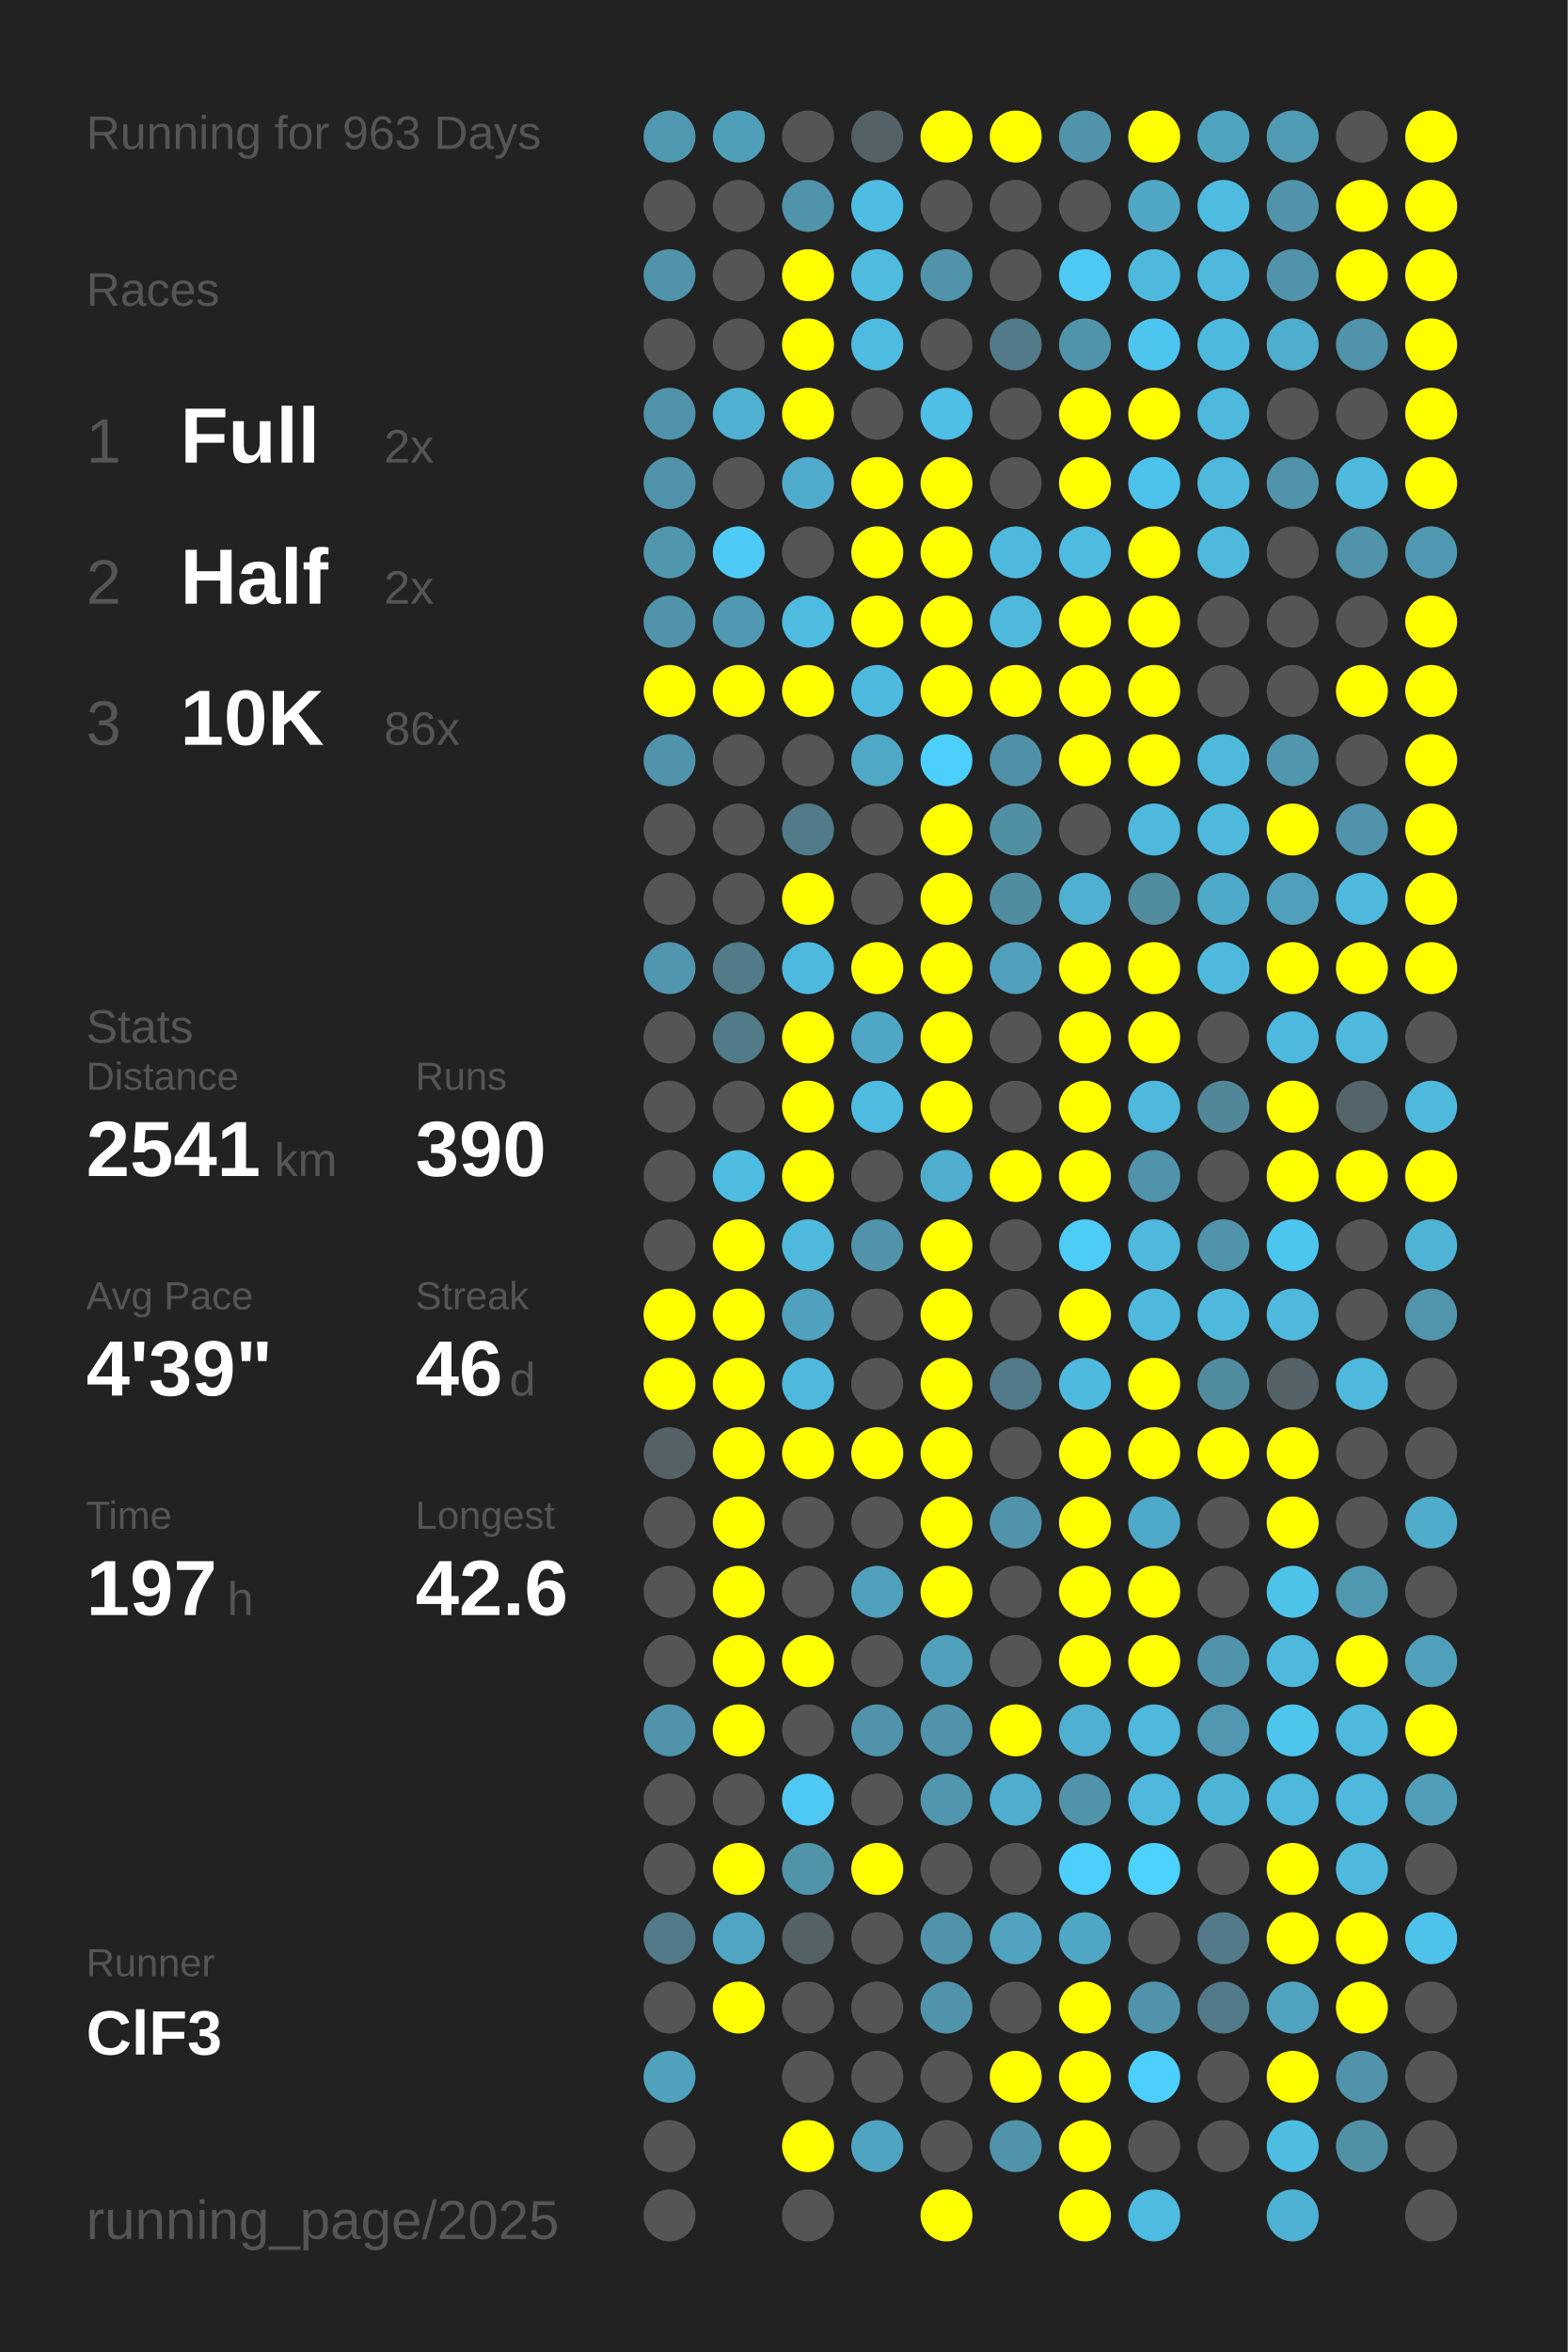
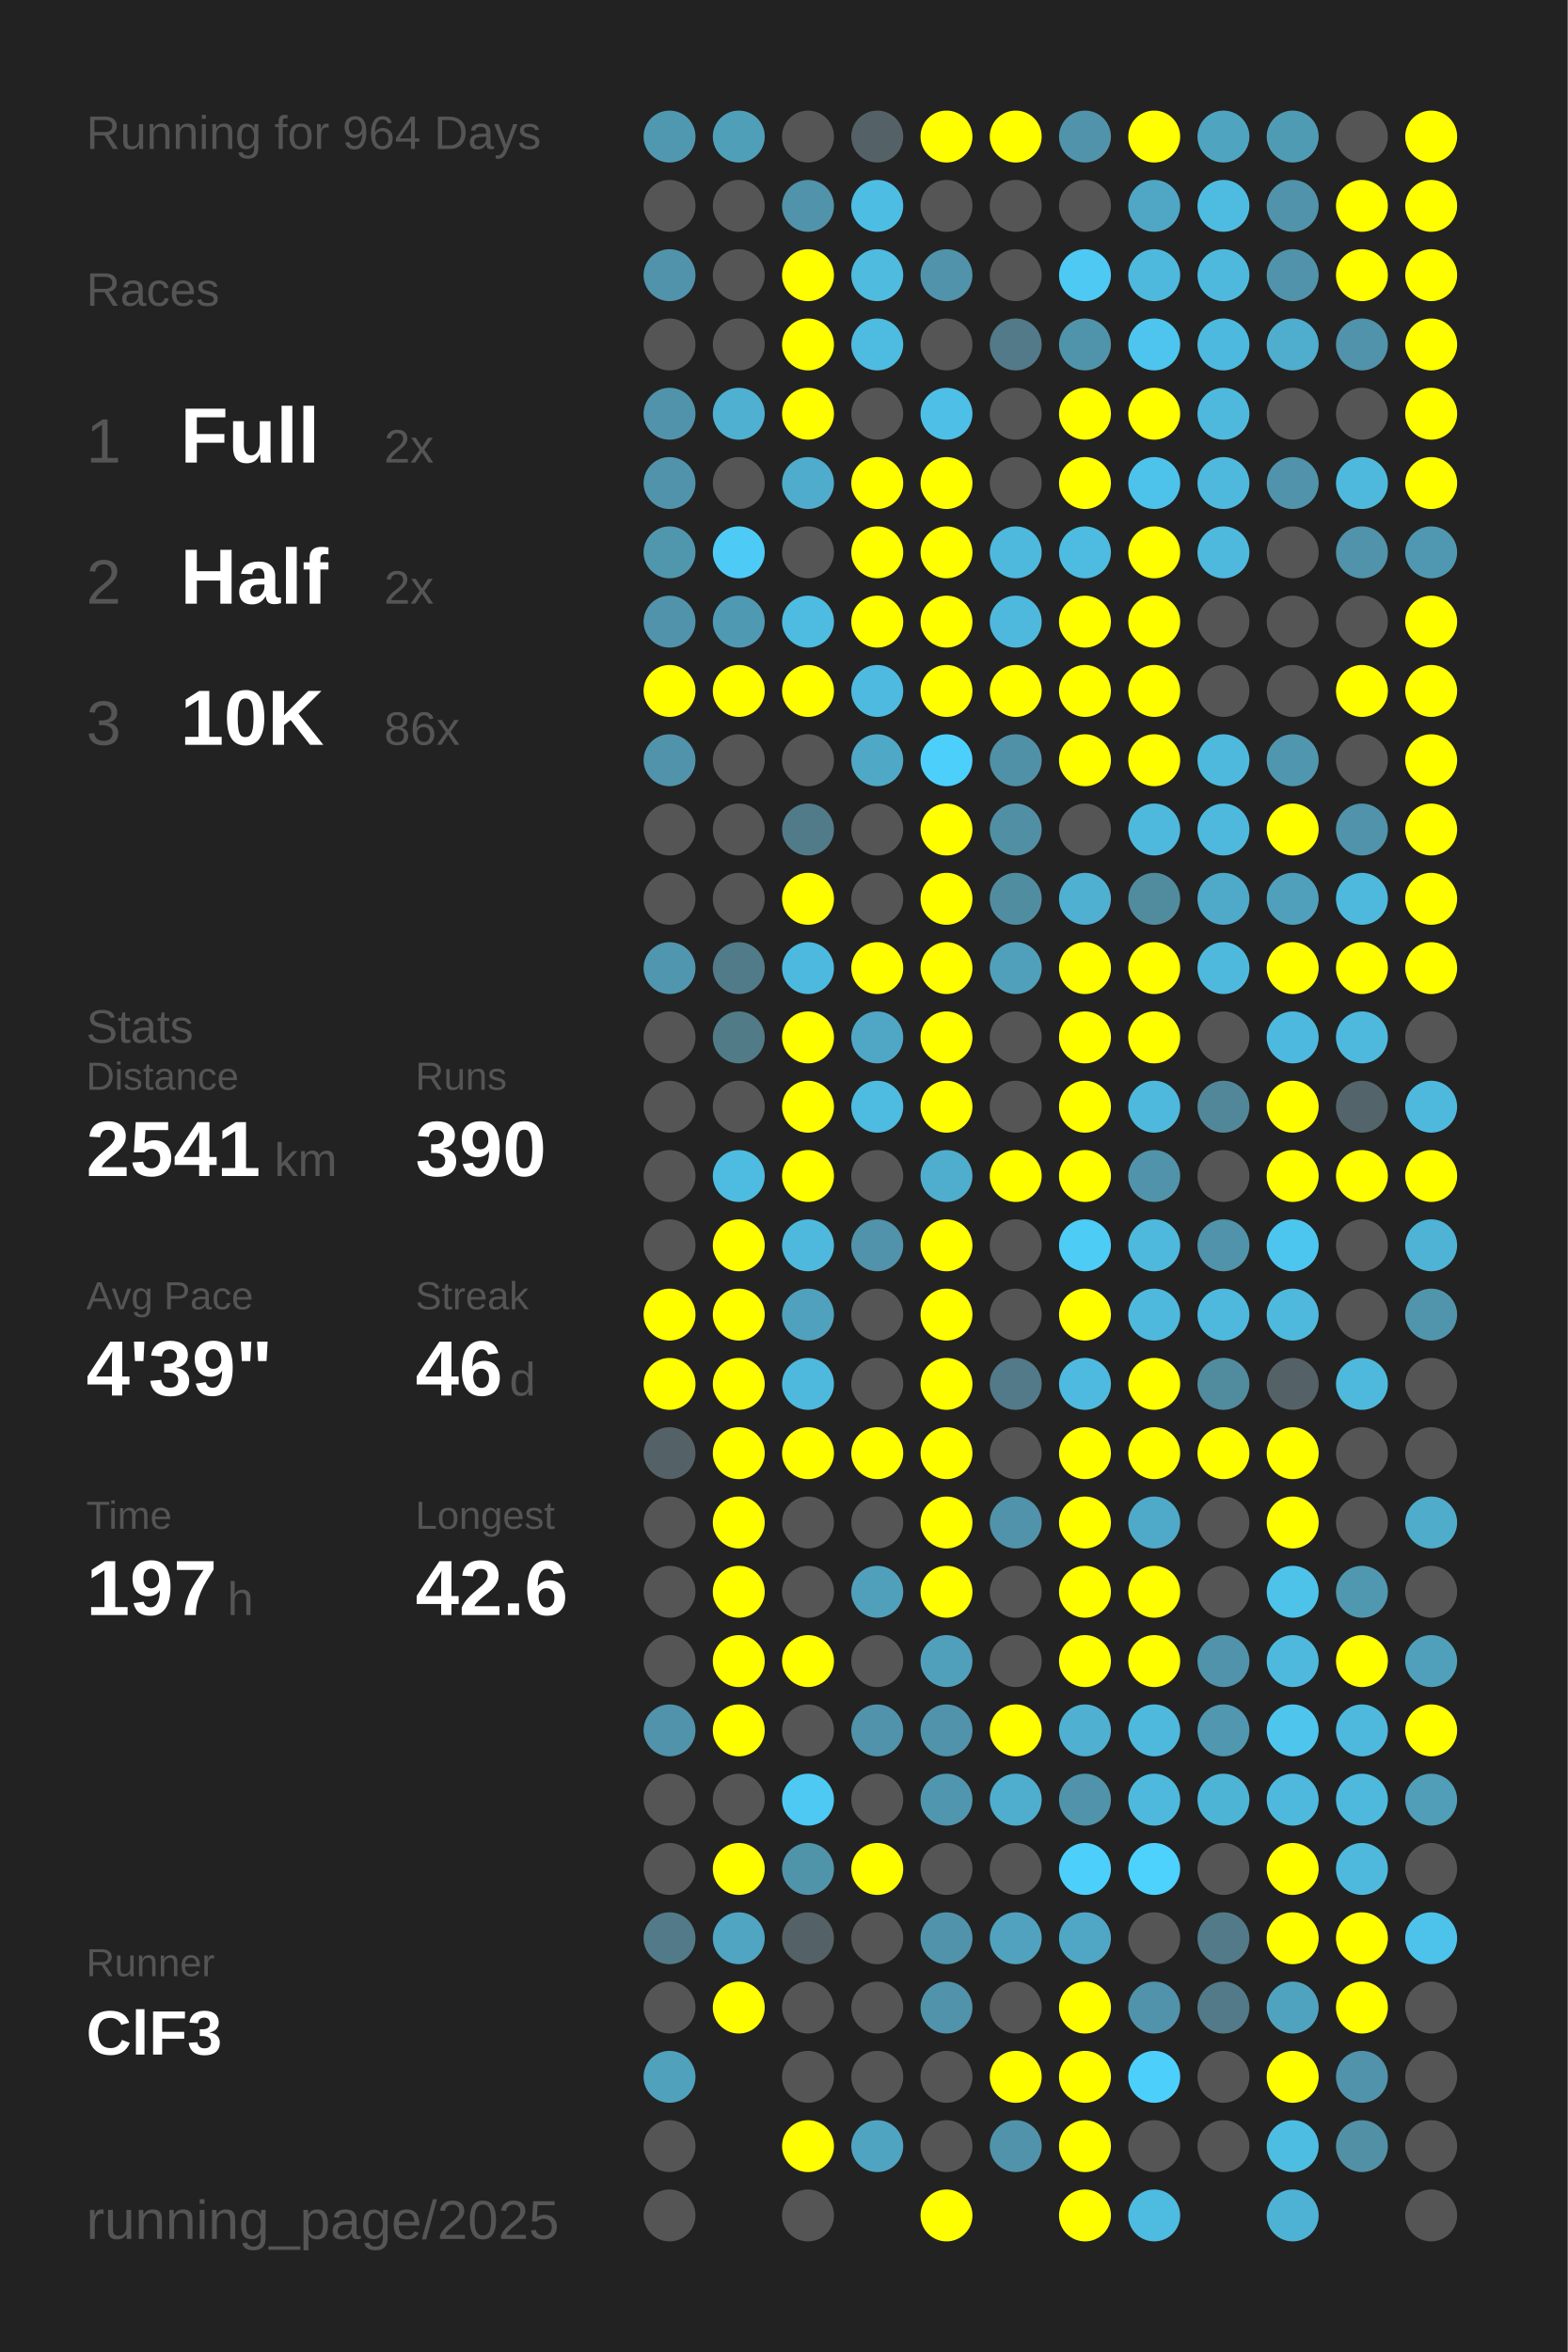
<svg xmlns="http://www.w3.org/2000/svg" baseProfile="full" height="300mm" version="1.1" viewBox="0,0,200,300" width="200mm">
  <defs />
  <rect fill="#222222" height="300" width="200" x="0" y="0" />
-   <text fill="#555555" style="font-size:6px; font-family:Arial;" x="11" y="19">Running for 963 Days</text>
+   <text fill="#555555" style="font-size:6px; font-family:Arial;" x="11" y="19">Running for 964 Days</text>
  <text fill="#555555" style="font-size:6px; font-family:Arial;" x="11" y="39">Races</text>
  <text fill="#555555" style="font-size:8px; font-family:Arial;" x="11" y="59">1</text>
  <text fill="#FFFFFF" style="font-size:10px; font-family:Arial; font-weight:bold;" x="23" y="59">Full</text>
  <text fill="#555555" style="font-size:6px; font-family:Arial;" x="49" y="59">2x</text>
  <text fill="#555555" style="font-size:8px; font-family:Arial;" x="11" y="77">2</text>
  <text fill="#FFFFFF" style="font-size:10px; font-family:Arial; font-weight:bold;" x="23" y="77">Half</text>
  <text fill="#555555" style="font-size:6px; font-family:Arial;" x="49" y="77">2x</text>
  <text fill="#555555" style="font-size:8px; font-family:Arial;" x="11" y="95">3</text>
  <text fill="#FFFFFF" style="font-size:10px; font-family:Arial; font-weight:bold;" x="23" y="95">10K</text>
  <text fill="#555555" style="font-size:6px; font-family:Arial;" x="49" y="95">86x</text>
  <text fill="#555555" style="font-size:6px; font-family:Arial;" x="11" y="133">Stats</text>
  <text fill="#555555" style="font-size:5px; font-family:Arial;" x="11" y="139">Distance</text>
  <text fill="#FFFFFF" style="font-size:10px; font-family:Arial; font-weight:bold;" x="11" y="150">2541</text>
  <text fill="#555555" style="font-size:6px; font-family:Arial;" x="35" y="150">km</text>
  <text fill="#555555" style="font-size:5px; font-family:Arial;" x="53" y="139">Runs</text>
  <text fill="#FFFFFF" style="font-size:10px; font-family:Arial; font-weight:bold;" x="53" y="150">390</text>
  <text fill="#555555" style="font-size:5px; font-family:Arial;" x="11" y="167">Avg Pace</text>
  <text fill="#FFFFFF" style="font-size:10px; font-family:Arial; font-weight:bold;" x="11" y="178">4'39"</text>
  <text fill="#555555" style="font-size:5px; font-family:Arial;" x="53" y="167">Streak</text>
  <text fill="#FFFFFF" style="font-size:10px; font-family:Arial; font-weight:bold;" x="53" y="178">46</text>
  <text fill="#555555" style="font-size:6px; font-family:Arial;" x="65" y="178">d</text>
  <text fill="#555555" style="font-size:5px; font-family:Arial;" x="11" y="195">Time</text>
  <text fill="#FFFFFF" style="font-size:10px; font-family:Arial; font-weight:bold;" x="11" y="206">197</text>
  <text fill="#555555" style="font-size:6px; font-family:Arial;" x="29" y="206">h</text>
  <text fill="#555555" style="font-size:5px; font-family:Arial;" x="53" y="195">Longest</text>
  <text fill="#FFFFFF" style="font-size:10px; font-family:Arial; font-weight:bold;" x="53" y="206">42.6</text>
  <text fill="#555555" style="font-size:5px; font-family:Arial;" x="11" y="252.065">Runner</text>
  <text fill="#FFFFFF" style="font-size:8px; font-family:Arial; font-weight:bold;" x="11" y="262.065">ClF3</text>
  <text fill="#555555" style="font-size:7px; font-family:Arial;" x="11" y="285.581">running_page/2025</text>
  <circle cx="85.417" cy="17.419" fill="#5098b0" r="3.312" />
  <circle cx="85.417" cy="26.258" fill="#555555" r="3.312" />
  <circle cx="85.417" cy="35.097" fill="#5093aa" r="3.312" />
  <circle cx="85.417" cy="43.935" fill="#555555" r="3.312" />
  <circle cx="85.417" cy="52.774" fill="#5093aa" r="3.312" />
  <circle cx="85.417" cy="61.613" fill="#5093aa" r="3.312" />
  <circle cx="85.417" cy="70.452" fill="#5096ad" r="3.312" />
  <circle cx="85.417" cy="79.29" fill="#5093aa" r="3.312" />
  <circle cx="85.417" cy="88.129" fill="#FFFF00" r="3.312" />
  <circle cx="85.417" cy="96.968" fill="#5093aa" r="3.312" />
  <circle cx="85.417" cy="105.806" fill="#555555" r="3.312" />
  <circle cx="85.417" cy="114.645" fill="#555555" r="3.312" />
  <circle cx="85.417" cy="123.484" fill="#5096ae" r="3.312" />
  <circle cx="85.417" cy="132.323" fill="#555555" r="3.312" />
  <circle cx="85.417" cy="141.161" fill="#555555" r="3.312" />
  <circle cx="85.417" cy="150" fill="#555555" r="3.312" />
  <circle cx="85.417" cy="158.839" fill="#555555" r="3.312" />
  <circle cx="85.417" cy="167.677" fill="#FFFF00" r="3.312" />
  <circle cx="85.417" cy="176.516" fill="#FFFF00" r="3.312" />
  <circle cx="85.417" cy="185.355" fill="#546267" r="3.312" />
  <circle cx="85.417" cy="194.194" fill="#555555" r="3.312" />
  <circle cx="85.417" cy="203.032" fill="#555555" r="3.312" />
  <circle cx="85.417" cy="211.871" fill="#555555" r="3.312" />
  <circle cx="85.417" cy="220.71" fill="#5093aa" r="3.312" />
  <circle cx="85.417" cy="229.548" fill="#555555" r="3.312" />
  <circle cx="85.417" cy="238.387" fill="#555555" r="3.312" />
  <circle cx="85.417" cy="247.226" fill="#527a88" r="3.312" />
  <circle cx="85.417" cy="256.065" fill="#555555" r="3.312" />
  <circle cx="85.417" cy="264.903" fill="#50a1bc" r="3.312" />
  <circle cx="85.417" cy="273.742" fill="#555555" r="3.312" />
  <circle cx="85.417" cy="282.581" fill="#555555" r="3.312" />
  <circle cx="94.25" cy="17.419" fill="#509fb9" r="3.312" />
  <circle cx="94.25" cy="26.258" fill="#555555" r="3.312" />
  <circle cx="94.25" cy="35.097" fill="#555555" r="3.312" />
  <circle cx="94.25" cy="43.935" fill="#555555" r="3.312" />
  <circle cx="94.25" cy="52.774" fill="#4fb0d1" r="3.312" />
  <circle cx="94.25" cy="61.613" fill="#555555" r="3.312" />
  <circle cx="94.25" cy="70.452" fill="#4dcbf6" r="3.312" />
  <circle cx="94.25" cy="79.29" fill="#5099b2" r="3.312" />
  <circle cx="94.25" cy="88.129" fill="#FFFF00" r="3.312" />
  <circle cx="94.25" cy="96.968" fill="#555555" r="3.312" />
  <circle cx="94.25" cy="105.806" fill="#555555" r="3.312" />
  <circle cx="94.25" cy="114.645" fill="#555555" r="3.312" />
  <circle cx="94.25" cy="123.484" fill="#527b89" r="3.312" />
  <circle cx="94.25" cy="132.323" fill="#527b88" r="3.312" />
  <circle cx="94.25" cy="141.161" fill="#555555" r="3.312" />
  <circle cx="94.25" cy="150" fill="#4ebbe0" r="3.312" />
  <circle cx="94.25" cy="158.839" fill="#FFFF00" r="3.312" />
  <circle cx="94.25" cy="167.677" fill="#FFFF00" r="3.312" />
  <circle cx="94.25" cy="176.516" fill="#FFFF00" r="3.312" />
  <circle cx="94.25" cy="185.355" fill="#FFFF00" r="3.312" />
  <circle cx="94.25" cy="194.194" fill="#FFFF00" r="3.312" />
  <circle cx="94.25" cy="203.032" fill="#FFFF00" r="3.312" />
  <circle cx="94.25" cy="211.871" fill="#FFFF00" r="3.312" />
  <circle cx="94.25" cy="220.71" fill="#FFFF00" r="3.312" />
  <circle cx="94.25" cy="229.548" fill="#555555" r="3.312" />
  <circle cx="94.25" cy="238.387" fill="#FFFF00" r="3.312" />
  <circle cx="94.25" cy="247.226" fill="#4fa5c2" r="3.312" />
  <circle cx="94.25" cy="256.065" fill="#FFFF00" r="3.312" />
  <circle cx="103.083" cy="17.419" fill="#555555" r="3.312" />
  <circle cx="103.083" cy="26.258" fill="#5093aa" r="3.312" />
  <circle cx="103.083" cy="35.097" fill="#FFFF00" r="3.312" />
  <circle cx="103.083" cy="43.935" fill="#FFFF00" r="3.312" />
  <circle cx="103.083" cy="52.774" fill="#FFFF00" r="3.312" />
  <circle cx="103.083" cy="61.613" fill="#4faccc" r="3.312" />
  <circle cx="103.083" cy="70.452" fill="#555555" r="3.312" />
  <circle cx="103.083" cy="79.29" fill="#4ebbe0" r="3.312" />
  <circle cx="103.083" cy="88.129" fill="#FFFF00" r="3.312" />
  <circle cx="103.083" cy="96.968" fill="#555555" r="3.312" />
  <circle cx="103.083" cy="105.806" fill="#527b89" r="3.312" />
  <circle cx="103.083" cy="114.645" fill="#FFFF00" r="3.312" />
  <circle cx="103.083" cy="123.484" fill="#4eb9de" r="3.312" />
  <circle cx="103.083" cy="132.323" fill="#FFFF00" r="3.312" />
  <circle cx="103.083" cy="141.161" fill="#FFFF00" r="3.312" />
  <circle cx="103.083" cy="150" fill="#FFFF00" r="3.312" />
  <circle cx="103.083" cy="158.839" fill="#4eb9dd" r="3.312" />
  <circle cx="103.083" cy="167.677" fill="#50a1bd" r="3.312" />
  <circle cx="103.083" cy="176.516" fill="#4eb9dd" r="3.312" />
  <circle cx="103.083" cy="185.355" fill="#FFFF00" r="3.312" />
  <circle cx="103.083" cy="194.194" fill="#555555" r="3.312" />
  <circle cx="103.083" cy="203.032" fill="#555555" r="3.312" />
  <circle cx="103.083" cy="211.871" fill="#FFFF00" r="3.312" />
  <circle cx="103.083" cy="220.71" fill="#555555" r="3.312" />
  <circle cx="103.083" cy="229.548" fill="#4dc9f3" r="3.312" />
  <circle cx="103.083" cy="238.387" fill="#5094aa" r="3.312" />
  <circle cx="103.083" cy="247.226" fill="#546166" r="3.312" />
  <circle cx="103.083" cy="256.065" fill="#555555" r="3.312" />
  <circle cx="103.083" cy="264.903" fill="#555555" r="3.312" />
  <circle cx="103.083" cy="273.742" fill="#FFFF00" r="3.312" />
  <circle cx="103.083" cy="282.581" fill="#555555" r="3.312" />
  <circle cx="111.917" cy="17.419" fill="#546267" r="3.312" />
  <circle cx="111.917" cy="26.258" fill="#4ebde3" r="3.312" />
  <circle cx="111.917" cy="35.097" fill="#4ebbdf" r="3.312" />
  <circle cx="111.917" cy="43.935" fill="#4ebbe0" r="3.312" />
  <circle cx="111.917" cy="52.774" fill="#555555" r="3.312" />
  <circle cx="111.917" cy="61.613" fill="#FFFF00" r="3.312" />
  <circle cx="111.917" cy="70.452" fill="#FFFF00" r="3.312" />
  <circle cx="111.917" cy="79.29" fill="#FFFF00" r="3.312" />
  <circle cx="111.917" cy="88.129" fill="#4ebadf" r="3.312" />
  <circle cx="111.917" cy="96.968" fill="#4fa8c6" r="3.312" />
  <circle cx="111.917" cy="105.806" fill="#555555" r="3.312" />
  <circle cx="111.917" cy="114.645" fill="#555555" r="3.312" />
  <circle cx="111.917" cy="123.484" fill="#FFFF00" r="3.312" />
  <circle cx="111.917" cy="132.323" fill="#4fa7c5" r="3.312" />
  <circle cx="111.917" cy="141.161" fill="#4ebbe0" r="3.312" />
  <circle cx="111.917" cy="150" fill="#555555" r="3.312" />
  <circle cx="111.917" cy="158.839" fill="#5093aa" r="3.312" />
  <circle cx="111.917" cy="167.677" fill="#555555" r="3.312" />
  <circle cx="111.917" cy="176.516" fill="#555555" r="3.312" />
  <circle cx="111.917" cy="185.355" fill="#FFFF00" r="3.312" />
  <circle cx="111.917" cy="194.194" fill="#555555" r="3.312" />
  <circle cx="111.917" cy="203.032" fill="#50a0bb" r="3.312" />
  <circle cx="111.917" cy="211.871" fill="#555555" r="3.312" />
  <circle cx="111.917" cy="220.71" fill="#5093aa" r="3.312" />
  <circle cx="111.917" cy="229.548" fill="#555555" r="3.312" />
  <circle cx="111.917" cy="238.387" fill="#FFFF00" r="3.312" />
  <circle cx="111.917" cy="247.226" fill="#555555" r="3.312" />
  <circle cx="111.917" cy="256.065" fill="#555555" r="3.312" />
  <circle cx="111.917" cy="264.903" fill="#555555" r="3.312" />
  <circle cx="111.917" cy="273.742" fill="#4fa4c1" r="3.312" />
  <circle cx="120.75" cy="17.419" fill="#FFFF00" r="3.312" />
  <circle cx="120.75" cy="26.258" fill="#555555" r="3.312" />
  <circle cx="120.75" cy="35.097" fill="#5093aa" r="3.312" />
  <circle cx="120.75" cy="43.935" fill="#555555" r="3.312" />
  <circle cx="120.75" cy="52.774" fill="#4ebfe6" r="3.312" />
  <circle cx="120.75" cy="61.613" fill="#FFFF00" r="3.312" />
  <circle cx="120.75" cy="70.452" fill="#FFFF00" r="3.312" />
  <circle cx="120.75" cy="79.29" fill="#FFFF00" r="3.312" />
  <circle cx="120.75" cy="88.129" fill="#FFFF00" r="3.312" />
  <circle cx="120.75" cy="96.968" fill="#4dcffc" r="3.312" />
  <circle cx="120.75" cy="105.806" fill="#FFFF00" r="3.312" />
  <circle cx="120.75" cy="114.645" fill="#FFFF00" r="3.312" />
  <circle cx="120.75" cy="123.484" fill="#FFFF00" r="3.312" />
  <circle cx="120.75" cy="132.323" fill="#FFFF00" r="3.312" />
  <circle cx="120.75" cy="141.161" fill="#FFFF00" r="3.312" />
  <circle cx="120.75" cy="150" fill="#4fadce" r="3.312" />
  <circle cx="120.75" cy="158.839" fill="#FFFF00" r="3.312" />
  <circle cx="120.75" cy="167.677" fill="#FFFF00" r="3.312" />
  <circle cx="120.75" cy="176.516" fill="#FFFF00" r="3.312" />
  <circle cx="120.75" cy="185.355" fill="#FFFF00" r="3.312" />
  <circle cx="120.75" cy="194.194" fill="#FFFF00" r="3.312" />
  <circle cx="120.75" cy="203.032" fill="#FFFF00" r="3.312" />
  <circle cx="120.75" cy="211.871" fill="#50a0bb" r="3.312" />
  <circle cx="120.75" cy="220.71" fill="#5093aa" r="3.312" />
  <circle cx="120.75" cy="229.548" fill="#5096ae" r="3.312" />
  <circle cx="120.75" cy="238.387" fill="#555555" r="3.312" />
  <circle cx="120.75" cy="247.226" fill="#5093aa" r="3.312" />
  <circle cx="120.75" cy="256.065" fill="#5093aa" r="3.312" />
  <circle cx="120.75" cy="264.903" fill="#555555" r="3.312" />
  <circle cx="120.75" cy="273.742" fill="#555555" r="3.312" />
  <circle cx="120.75" cy="282.581" fill="#FFFF00" r="3.312" />
  <circle cx="129.583" cy="17.419" fill="#FFFF00" r="3.312" />
  <circle cx="129.583" cy="26.258" fill="#555555" r="3.312" />
  <circle cx="129.583" cy="35.097" fill="#555555" r="3.312" />
  <circle cx="129.583" cy="43.935" fill="#527a88" r="3.312" />
  <circle cx="129.583" cy="52.774" fill="#555555" r="3.312" />
  <circle cx="129.583" cy="61.613" fill="#555555" r="3.312" />
  <circle cx="129.583" cy="70.452" fill="#4eb9dd" r="3.312" />
  <circle cx="129.583" cy="79.29" fill="#4eb9dd" r="3.312" />
  <circle cx="129.583" cy="88.129" fill="#FFFF00" r="3.312" />
  <circle cx="129.583" cy="96.968" fill="#5191a7" r="3.312" />
  <circle cx="129.583" cy="105.806" fill="#518fa4" r="3.312" />
  <circle cx="129.583" cy="114.645" fill="#518da1" r="3.312" />
  <circle cx="129.583" cy="123.484" fill="#50a0bb" r="3.312" />
  <circle cx="129.583" cy="132.323" fill="#555555" r="3.312" />
  <circle cx="129.583" cy="141.161" fill="#555555" r="3.312" />
  <circle cx="129.583" cy="150" fill="#FFFF00" r="3.312" />
  <circle cx="129.583" cy="158.839" fill="#555555" r="3.312" />
  <circle cx="129.583" cy="167.677" fill="#555555" r="3.312" />
  <circle cx="129.583" cy="176.516" fill="#527a88" r="3.312" />
  <circle cx="129.583" cy="185.355" fill="#555555" r="3.312" />
  <circle cx="129.583" cy="194.194" fill="#5093aa" r="3.312" />
  <circle cx="129.583" cy="203.032" fill="#555555" r="3.312" />
  <circle cx="129.583" cy="211.871" fill="#555555" r="3.312" />
  <circle cx="129.583" cy="220.71" fill="#FFFF00" r="3.312" />
  <circle cx="129.583" cy="229.548" fill="#4faece" r="3.312" />
  <circle cx="129.583" cy="238.387" fill="#555555" r="3.312" />
  <circle cx="129.583" cy="247.226" fill="#50a2be" r="3.312" />
  <circle cx="129.583" cy="256.065" fill="#555555" r="3.312" />
  <circle cx="129.583" cy="264.903" fill="#FFFF00" r="3.312" />
  <circle cx="129.583" cy="273.742" fill="#5093aa" r="3.312" />
  <circle cx="138.417" cy="17.419" fill="#5093aa" r="3.312" />
  <circle cx="138.417" cy="26.258" fill="#555555" r="3.312" />
  <circle cx="138.417" cy="35.097" fill="#4dc9f3" r="3.312" />
  <circle cx="138.417" cy="43.935" fill="#5094ab" r="3.312" />
  <circle cx="138.417" cy="52.774" fill="#FFFF00" r="3.312" />
  <circle cx="138.417" cy="61.613" fill="#FFFF00" r="3.312" />
  <circle cx="138.417" cy="70.452" fill="#4ebbe0" r="3.312" />
  <circle cx="138.417" cy="79.29" fill="#FFFF00" r="3.312" />
  <circle cx="138.417" cy="88.129" fill="#FFFF00" r="3.312" />
  <circle cx="138.417" cy="96.968" fill="#FFFF00" r="3.312" />
  <circle cx="138.417" cy="105.806" fill="#555555" r="3.312" />
  <circle cx="138.417" cy="114.645" fill="#4fb0d1" r="3.312" />
  <circle cx="138.417" cy="123.484" fill="#FFFF00" r="3.312" />
  <circle cx="138.417" cy="132.323" fill="#FFFF00" r="3.312" />
  <circle cx="138.417" cy="141.161" fill="#FFFF00" r="3.312" />
  <circle cx="138.417" cy="150" fill="#FFFF00" r="3.312" />
  <circle cx="138.417" cy="158.839" fill="#4dccf6" r="3.312" />
  <circle cx="138.417" cy="167.677" fill="#FFFF00" r="3.312" />
  <circle cx="138.417" cy="176.516" fill="#4ebadf" r="3.312" />
  <circle cx="138.417" cy="185.355" fill="#FFFF00" r="3.312" />
  <circle cx="138.417" cy="194.194" fill="#FFFF00" r="3.312" />
  <circle cx="138.417" cy="203.032" fill="#FFFF00" r="3.312" />
  <circle cx="138.417" cy="211.871" fill="#FFFF00" r="3.312" />
  <circle cx="138.417" cy="220.71" fill="#4fb0d1" r="3.312" />
  <circle cx="138.417" cy="229.548" fill="#5093aa" r="3.312" />
  <circle cx="138.417" cy="238.387" fill="#4dcffc" r="3.312" />
  <circle cx="138.417" cy="247.226" fill="#4fa7c5" r="3.312" />
  <circle cx="138.417" cy="256.065" fill="#FFFF00" r="3.312" />
  <circle cx="138.417" cy="264.903" fill="#FFFF00" r="3.312" />
  <circle cx="138.417" cy="273.742" fill="#FFFF00" r="3.312" />
  <circle cx="138.417" cy="282.581" fill="#FFFF00" r="3.312" />
  <circle cx="147.25" cy="17.419" fill="#FFFF00" r="3.312" />
  <circle cx="147.25" cy="26.258" fill="#4fa7c5" r="3.312" />
  <circle cx="147.25" cy="35.097" fill="#4eb9dd" r="3.312" />
  <circle cx="147.25" cy="43.935" fill="#4dc5ee" r="3.312" />
  <circle cx="147.25" cy="52.774" fill="#FFFF00" r="3.312" />
  <circle cx="147.25" cy="61.613" fill="#4dc3eb" r="3.312" />
  <circle cx="147.25" cy="70.452" fill="#FFFF00" r="3.312" />
  <circle cx="147.25" cy="79.29" fill="#FFFF00" r="3.312" />
  <circle cx="147.25" cy="88.129" fill="#FFFF00" r="3.312" />
  <circle cx="147.25" cy="96.968" fill="#FFFF00" r="3.312" />
  <circle cx="147.25" cy="105.806" fill="#4eb9dd" r="3.312" />
  <circle cx="147.25" cy="114.645" fill="#518b9e" r="3.312" />
  <circle cx="147.25" cy="123.484" fill="#FFFF00" r="3.312" />
  <circle cx="147.25" cy="132.323" fill="#FFFF00" r="3.312" />
  <circle cx="147.25" cy="141.161" fill="#4eb9dd" r="3.312" />
  <circle cx="147.25" cy="150" fill="#5093aa" r="3.312" />
  <circle cx="147.25" cy="158.839" fill="#4eb9dd" r="3.312" />
  <circle cx="147.25" cy="167.677" fill="#4eb9dd" r="3.312" />
  <circle cx="147.25" cy="176.516" fill="#FFFF00" r="3.312" />
  <circle cx="147.25" cy="185.355" fill="#FFFF00" r="3.312" />
  <circle cx="147.25" cy="194.194" fill="#4faac9" r="3.312" />
  <circle cx="147.25" cy="203.032" fill="#FFFF00" r="3.312" />
  <circle cx="147.25" cy="211.871" fill="#FFFF00" r="3.312" />
  <circle cx="147.25" cy="220.71" fill="#4eb9dd" r="3.312" />
  <circle cx="147.25" cy="229.548" fill="#4eb9dd" r="3.312" />
  <circle cx="147.25" cy="238.387" fill="#4dd1fd" r="3.312" />
  <circle cx="147.25" cy="247.226" fill="#555555" r="3.312" />
  <circle cx="147.25" cy="256.065" fill="#5093aa" r="3.312" />
  <circle cx="147.25" cy="264.903" fill="#4dcffb" r="3.312" />
  <circle cx="147.25" cy="273.742" fill="#555555" r="3.312" />
  <circle cx="147.25" cy="282.581" fill="#4ebbe0" r="3.312" />
  <circle cx="156.083" cy="17.419" fill="#4fa4c0" r="3.312" />
  <circle cx="156.083" cy="26.258" fill="#4ebce1" r="3.312" />
  <circle cx="156.083" cy="35.097" fill="#4eb9dd" r="3.312" />
  <circle cx="156.083" cy="43.935" fill="#4eb9de" r="3.312" />
  <circle cx="156.083" cy="52.774" fill="#4eb9dd" r="3.312" />
  <circle cx="156.083" cy="61.613" fill="#4eb9dd" r="3.312" />
  <circle cx="156.083" cy="70.452" fill="#4eb9dd" r="3.312" />
  <circle cx="156.083" cy="79.29" fill="#555555" r="3.312" />
  <circle cx="156.083" cy="88.129" fill="#555555" r="3.312" />
  <circle cx="156.083" cy="96.968" fill="#4eb9dd" r="3.312" />
  <circle cx="156.083" cy="105.806" fill="#4eb9dd" r="3.312" />
  <circle cx="156.083" cy="114.645" fill="#4fa9c8" r="3.312" />
  <circle cx="156.083" cy="123.484" fill="#4eb9dd" r="3.312" />
  <circle cx="156.083" cy="132.323" fill="#555555" r="3.312" />
  <circle cx="156.083" cy="141.161" fill="#518799" r="3.312" />
  <circle cx="156.083" cy="150" fill="#555555" r="3.312" />
  <circle cx="156.083" cy="158.839" fill="#5093aa" r="3.312" />
  <circle cx="156.083" cy="167.677" fill="#4eb9dd" r="3.312" />
  <circle cx="156.083" cy="176.516" fill="#518b9e" r="3.312" />
  <circle cx="156.083" cy="185.355" fill="#FFFF00" r="3.312" />
  <circle cx="156.083" cy="194.194" fill="#555555" r="3.312" />
  <circle cx="156.083" cy="203.032" fill="#555555" r="3.312" />
  <circle cx="156.083" cy="211.871" fill="#5093aa" r="3.312" />
  <circle cx="156.083" cy="220.71" fill="#5097af" r="3.312" />
  <circle cx="156.083" cy="229.548" fill="#4eb4d6" r="3.312" />
  <circle cx="156.083" cy="238.387" fill="#555555" r="3.312" />
  <circle cx="156.083" cy="247.226" fill="#527a88" r="3.312" />
  <circle cx="156.083" cy="256.065" fill="#527a88" r="3.312" />
  <circle cx="156.083" cy="264.903" fill="#555555" r="3.312" />
  <circle cx="156.083" cy="273.742" fill="#555555" r="3.312" />
  <circle cx="164.917" cy="17.419" fill="#509bb4" r="3.312" />
  <circle cx="164.917" cy="26.258" fill="#5093aa" r="3.312" />
  <circle cx="164.917" cy="35.097" fill="#5093aa" r="3.312" />
  <circle cx="164.917" cy="43.935" fill="#4fadcd" r="3.312" />
  <circle cx="164.917" cy="52.774" fill="#555555" r="3.312" />
  <circle cx="164.917" cy="61.613" fill="#5093aa" r="3.312" />
  <circle cx="164.917" cy="70.452" fill="#555555" r="3.312" />
  <circle cx="164.917" cy="79.29" fill="#555555" r="3.312" />
  <circle cx="164.917" cy="88.129" fill="#555555" r="3.312" />
  <circle cx="164.917" cy="96.968" fill="#5096ae" r="3.312" />
  <circle cx="164.917" cy="105.806" fill="#FFFF00" r="3.312" />
  <circle cx="164.917" cy="114.645" fill="#50a0bb" r="3.312" />
  <circle cx="164.917" cy="123.484" fill="#FFFF00" r="3.312" />
  <circle cx="164.917" cy="132.323" fill="#4eb9de" r="3.312" />
  <circle cx="164.917" cy="141.161" fill="#FFFF00" r="3.312" />
  <circle cx="164.917" cy="150" fill="#FFFF00" r="3.312" />
  <circle cx="164.917" cy="158.839" fill="#4dc6ef" r="3.312" />
  <circle cx="164.917" cy="167.677" fill="#4eb9dd" r="3.312" />
  <circle cx="164.917" cy="176.516" fill="#546166" r="3.312" />
  <circle cx="164.917" cy="185.355" fill="#FFFF00" r="3.312" />
  <circle cx="164.917" cy="194.194" fill="#FFFF00" r="3.312" />
  <circle cx="164.917" cy="203.032" fill="#4dc3ea" r="3.312" />
  <circle cx="164.917" cy="211.871" fill="#4eb9dd" r="3.312" />
  <circle cx="164.917" cy="220.71" fill="#4dc5ed" r="3.312" />
  <circle cx="164.917" cy="229.548" fill="#4eb9dd" r="3.312" />
  <circle cx="164.917" cy="238.387" fill="#FFFF00" r="3.312" />
  <circle cx="164.917" cy="247.226" fill="#FFFF00" r="3.312" />
  <circle cx="164.917" cy="256.065" fill="#50a3bf" r="3.312" />
  <circle cx="164.917" cy="264.903" fill="#FFFF00" r="3.312" />
  <circle cx="164.917" cy="273.742" fill="#4ebde2" r="3.312" />
  <circle cx="164.917" cy="282.581" fill="#4eb2d4" r="3.312" />
  <circle cx="173.75" cy="17.419" fill="#555555" r="3.312" />
  <circle cx="173.75" cy="26.258" fill="#FFFF00" r="3.312" />
  <circle cx="173.75" cy="35.097" fill="#FFFF00" r="3.312" />
  <circle cx="173.75" cy="43.935" fill="#5093aa" r="3.312" />
  <circle cx="173.75" cy="52.774" fill="#555555" r="3.312" />
  <circle cx="173.75" cy="61.613" fill="#4eb9dd" r="3.312" />
  <circle cx="173.75" cy="70.452" fill="#5093aa" r="3.312" />
  <circle cx="173.75" cy="79.29" fill="#555555" r="3.312" />
  <circle cx="173.75" cy="88.129" fill="#FFFF00" r="3.312" />
  <circle cx="173.75" cy="96.968" fill="#555555" r="3.312" />
  <circle cx="173.75" cy="105.806" fill="#5093aa" r="3.312" />
  <circle cx="173.75" cy="114.645" fill="#4eb9dd" r="3.312" />
  <circle cx="173.75" cy="123.484" fill="#FFFF00" r="3.312" />
  <circle cx="173.75" cy="132.323" fill="#4eb9dd" r="3.312" />
  <circle cx="173.75" cy="141.161" fill="#53656b" r="3.312" />
  <circle cx="173.75" cy="150" fill="#FFFF00" r="3.312" />
  <circle cx="173.75" cy="158.839" fill="#555555" r="3.312" />
  <circle cx="173.75" cy="167.677" fill="#555555" r="3.312" />
  <circle cx="173.75" cy="176.516" fill="#4eb9dd" r="3.312" />
  <circle cx="173.75" cy="185.355" fill="#555555" r="3.312" />
  <circle cx="173.75" cy="194.194" fill="#555555" r="3.312" />
  <circle cx="173.75" cy="203.032" fill="#5098b0" r="3.312" />
  <circle cx="173.75" cy="211.871" fill="#FFFF00" r="3.312" />
  <circle cx="173.75" cy="220.71" fill="#4eb9dd" r="3.312" />
  <circle cx="173.75" cy="229.548" fill="#4eb9dd" r="3.312" />
  <circle cx="173.75" cy="238.387" fill="#4eb9dd" r="3.312" />
  <circle cx="173.75" cy="247.226" fill="#FFFF00" r="3.312" />
  <circle cx="173.75" cy="256.065" fill="#FFFF00" r="3.312" />
  <circle cx="173.75" cy="264.903" fill="#5093aa" r="3.312" />
  <circle cx="173.75" cy="273.742" fill="#5190a5" r="3.312" />
  <circle cx="182.583" cy="17.419" fill="#FFFF00" r="3.312" />
  <circle cx="182.583" cy="26.258" fill="#FFFF00" r="3.312" />
  <circle cx="182.583" cy="35.097" fill="#FFFF00" r="3.312" />
  <circle cx="182.583" cy="43.935" fill="#FFFF00" r="3.312" />
  <circle cx="182.583" cy="52.774" fill="#FFFF00" r="3.312" />
  <circle cx="182.583" cy="61.613" fill="#FFFF00" r="3.312" />
  <circle cx="182.583" cy="70.452" fill="#5098b1" r="3.312" />
  <circle cx="182.583" cy="79.29" fill="#FFFF00" r="3.312" />
  <circle cx="182.583" cy="88.129" fill="#FFFF00" r="3.312" />
  <circle cx="182.583" cy="96.968" fill="#FFFF00" r="3.312" />
  <circle cx="182.583" cy="105.806" fill="#FFFF00" r="3.312" />
  <circle cx="182.583" cy="114.645" fill="#FFFF00" r="3.312" />
  <circle cx="182.583" cy="123.484" fill="#FFFF00" r="3.312" />
  <circle cx="182.583" cy="132.323" fill="#555555" r="3.312" />
  <circle cx="182.583" cy="141.161" fill="#4eb9dd" r="3.312" />
  <circle cx="182.583" cy="150" fill="#FFFF00" r="3.312" />
  <circle cx="182.583" cy="158.839" fill="#4eb3d5" r="3.312" />
  <circle cx="182.583" cy="167.677" fill="#5095ac" r="3.312" />
  <circle cx="182.583" cy="176.516" fill="#555555" r="3.312" />
  <circle cx="182.583" cy="185.355" fill="#555555" r="3.312" />
  <circle cx="182.583" cy="194.194" fill="#4faccb" r="3.312" />
  <circle cx="182.583" cy="203.032" fill="#555555" r="3.312" />
  <circle cx="182.583" cy="211.871" fill="#50a0bb" r="3.312" />
  <circle cx="182.583" cy="220.71" fill="#FFFF00" r="3.312" />
  <circle cx="182.583" cy="229.548" fill="#509eb8" r="3.312" />
  <circle cx="182.583" cy="238.387" fill="#555555" r="3.312" />
  <circle cx="182.583" cy="247.226" fill="#4dc2ea" r="3.312" />
  <circle cx="182.583" cy="256.065" fill="#555555" r="3.312" />
  <circle cx="182.583" cy="264.903" fill="#555555" r="3.312" />
  <circle cx="182.583" cy="273.742" fill="#555555" r="3.312" />
  <circle cx="182.583" cy="282.581" fill="#555555" r="3.312" />
</svg>
